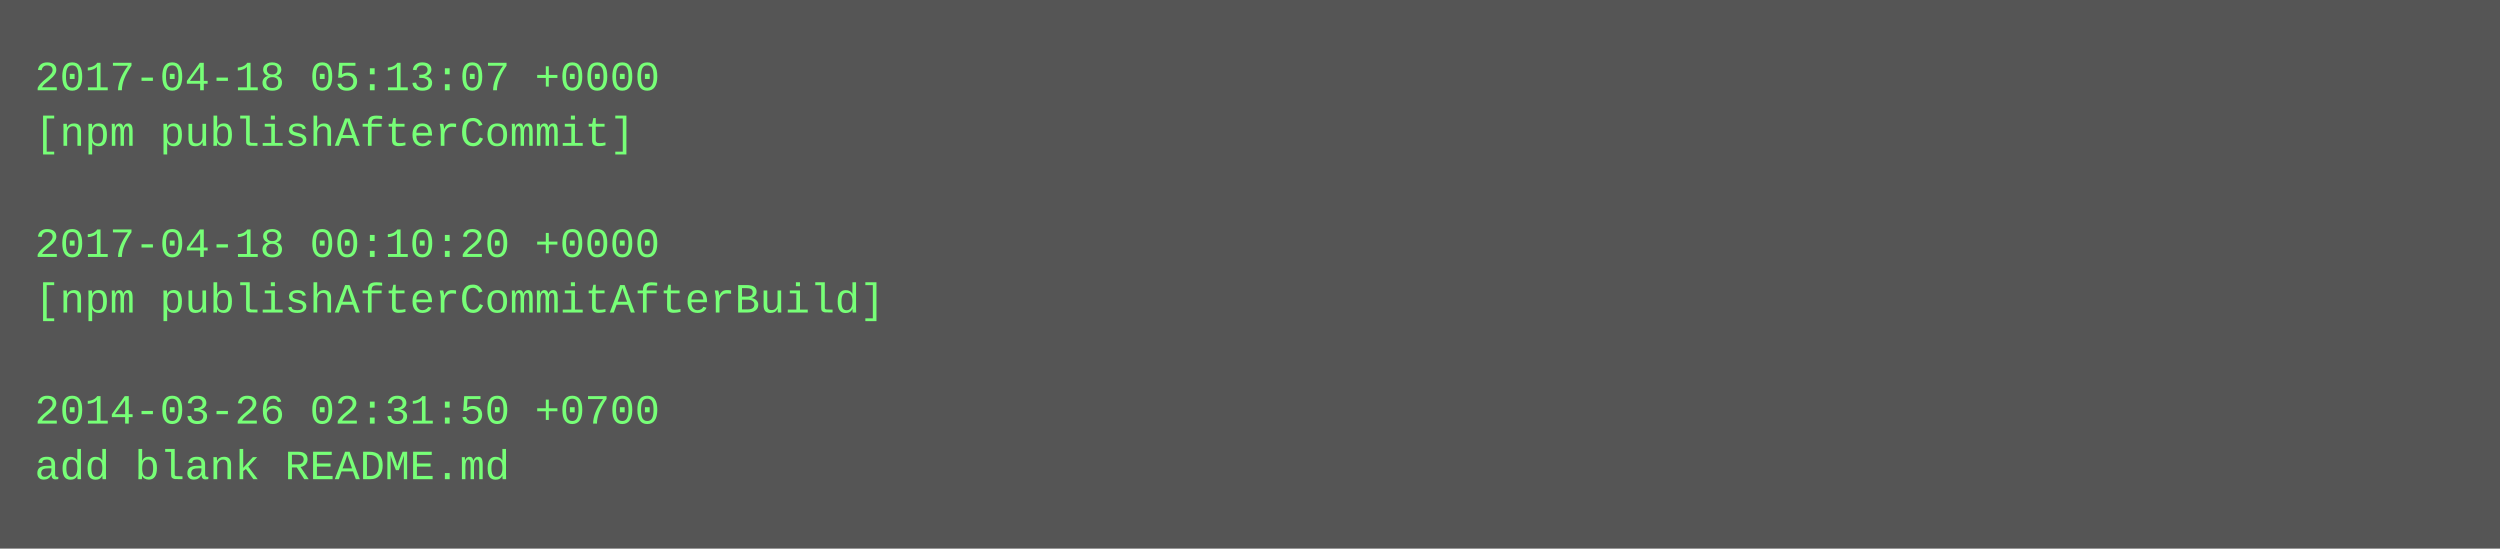
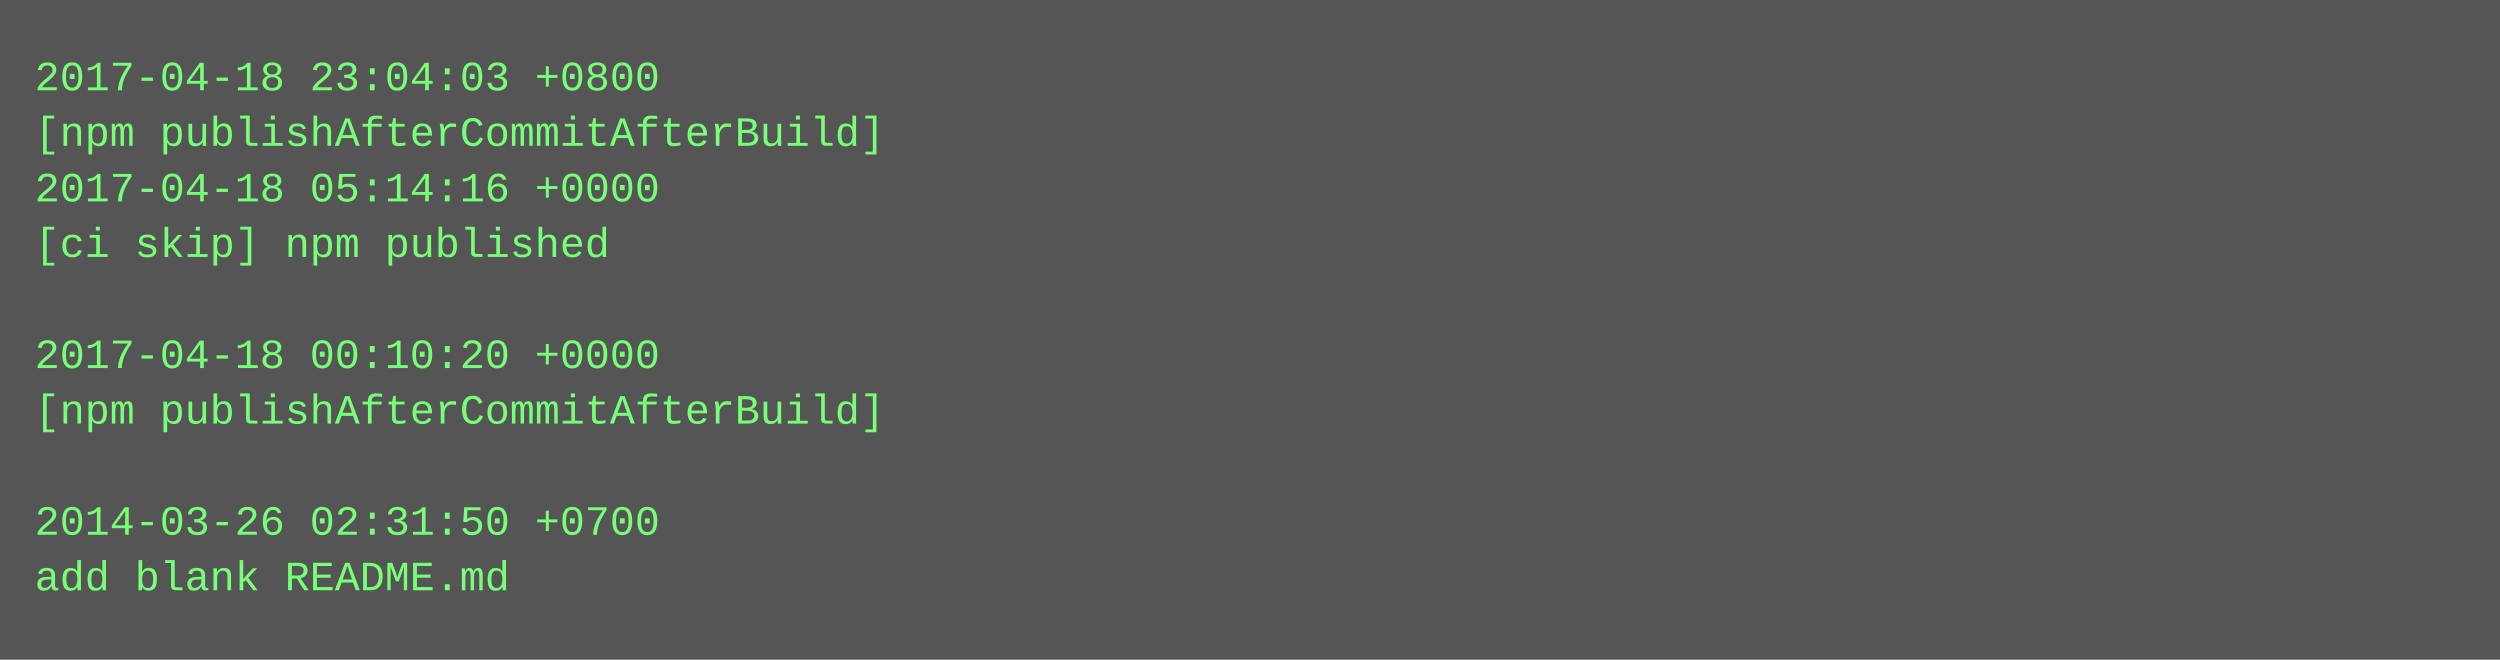
- <svg xmlns="http://www.w3.org/2000/svg" height="158" width="720">
-   <rect height="158" fill="#555" width="720" />
+ <svg xmlns="http://www.w3.org/2000/svg" height="190" width="720">
+   <rect height="190" fill="#555" width="720" />
  <text fill="#7f7" font-family="Courier New" font-size="12" xml:space="preserve">
-     <tspan x="10" y="26">2017-04-18 05:13:07 +0000</tspan>
-     <tspan x="10" y="42">[npm publishAfterCommit]</tspan>
-     <tspan x="10" y="58" />
-     <tspan x="10" y="74">2017-04-18 00:10:20 +0000</tspan>
-     <tspan x="10" y="90">[npm publishAfterCommitAfterBuild]</tspan>
-     <tspan x="10" y="106" />
-     <tspan x="10" y="122">2014-03-26 02:31:50 +0700</tspan>
-     <tspan x="10" y="138">add blank README.md</tspan>
+     <tspan x="10" y="26">2017-04-18 23:04:03 +0800</tspan>
+     <tspan x="10" y="42">[npm publishAfterCommitAfterBuild]</tspan>
+     <tspan x="10" y="58">2017-04-18 05:14:16 +0000</tspan>
+     <tspan x="10" y="74">[ci skip] npm published</tspan>
+     <tspan x="10" y="90" />
+     <tspan x="10" y="106">2017-04-18 00:10:20 +0000</tspan>
+     <tspan x="10" y="122">[npm publishAfterCommitAfterBuild]</tspan>
+     <tspan x="10" y="138" />
+     <tspan x="10" y="154">2014-03-26 02:31:50 +0700</tspan>
+     <tspan x="10" y="170">add blank README.md</tspan>
  </text>
</svg>
